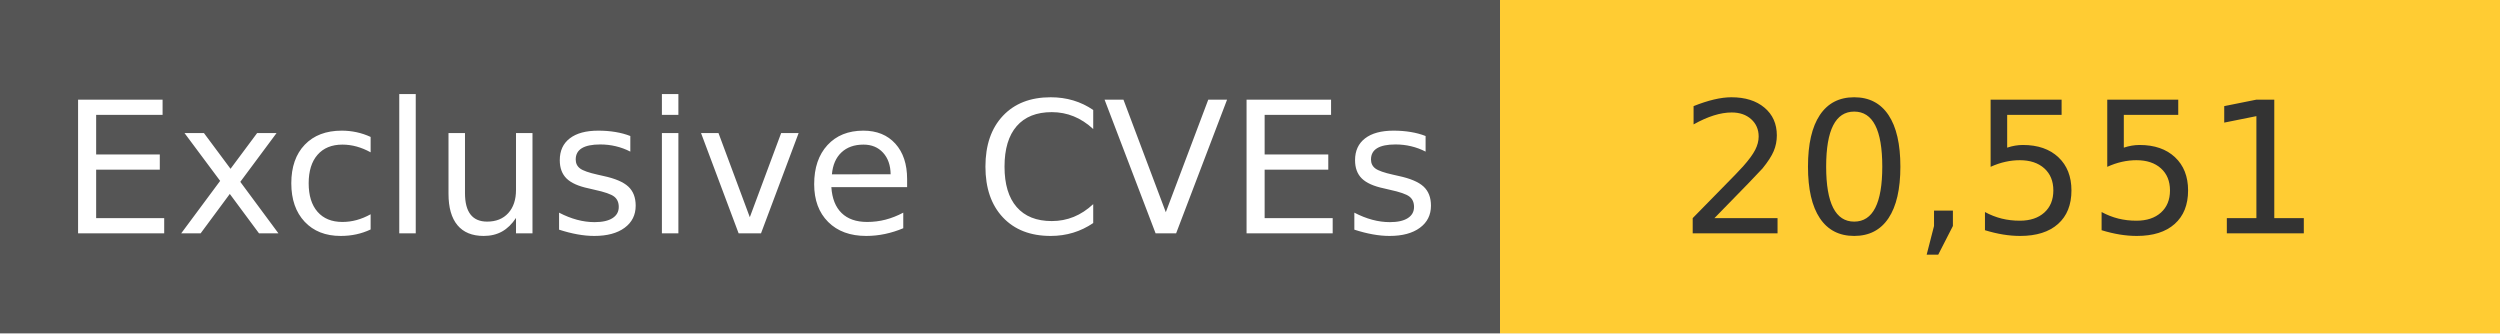
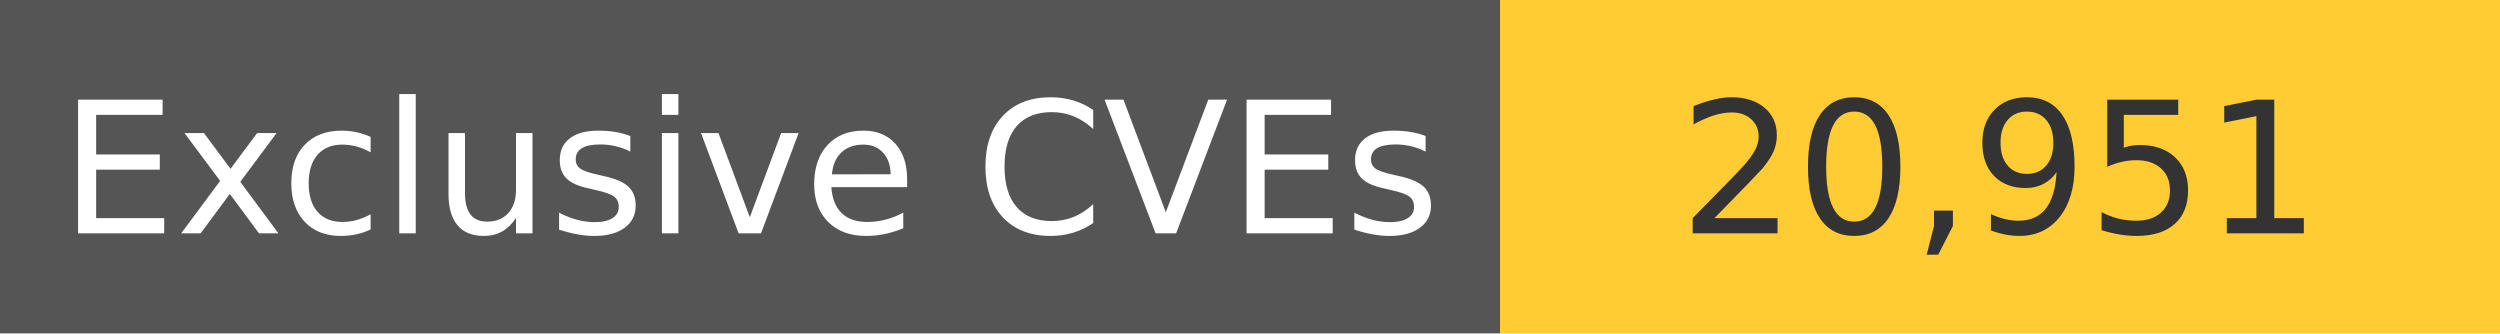
<svg xmlns="http://www.w3.org/2000/svg" width="150" height="20" role="img">
  <linearGradient id="s" x2="0" y2="100%">
    <stop offset="0" stop-color="#bbb" stop-opacity=".1" />
    <stop offset="1" stop-opacity=".1" />
  </linearGradient>
  <g>
    <rect width="90" height="20" fill="#555" />
    <rect x="90" width="267" height="20" fill="#ffcc33" />
  </g>
  <g fill="#fff" text-anchor="middle" font-family="Verdana,Geneva,DejaVu Sans,sans-serif" text-rendering="geometricPrecision" font-size="110">
    <text x="450" y="140" transform="scale(.1)" fill="#fff">
            Exclusive CVEs
        </text>
    <text x="1200" y="140" transform="scale(.1)" fill="#333">
-             20,551
+             20,951
        </text>
  </g>
</svg>
